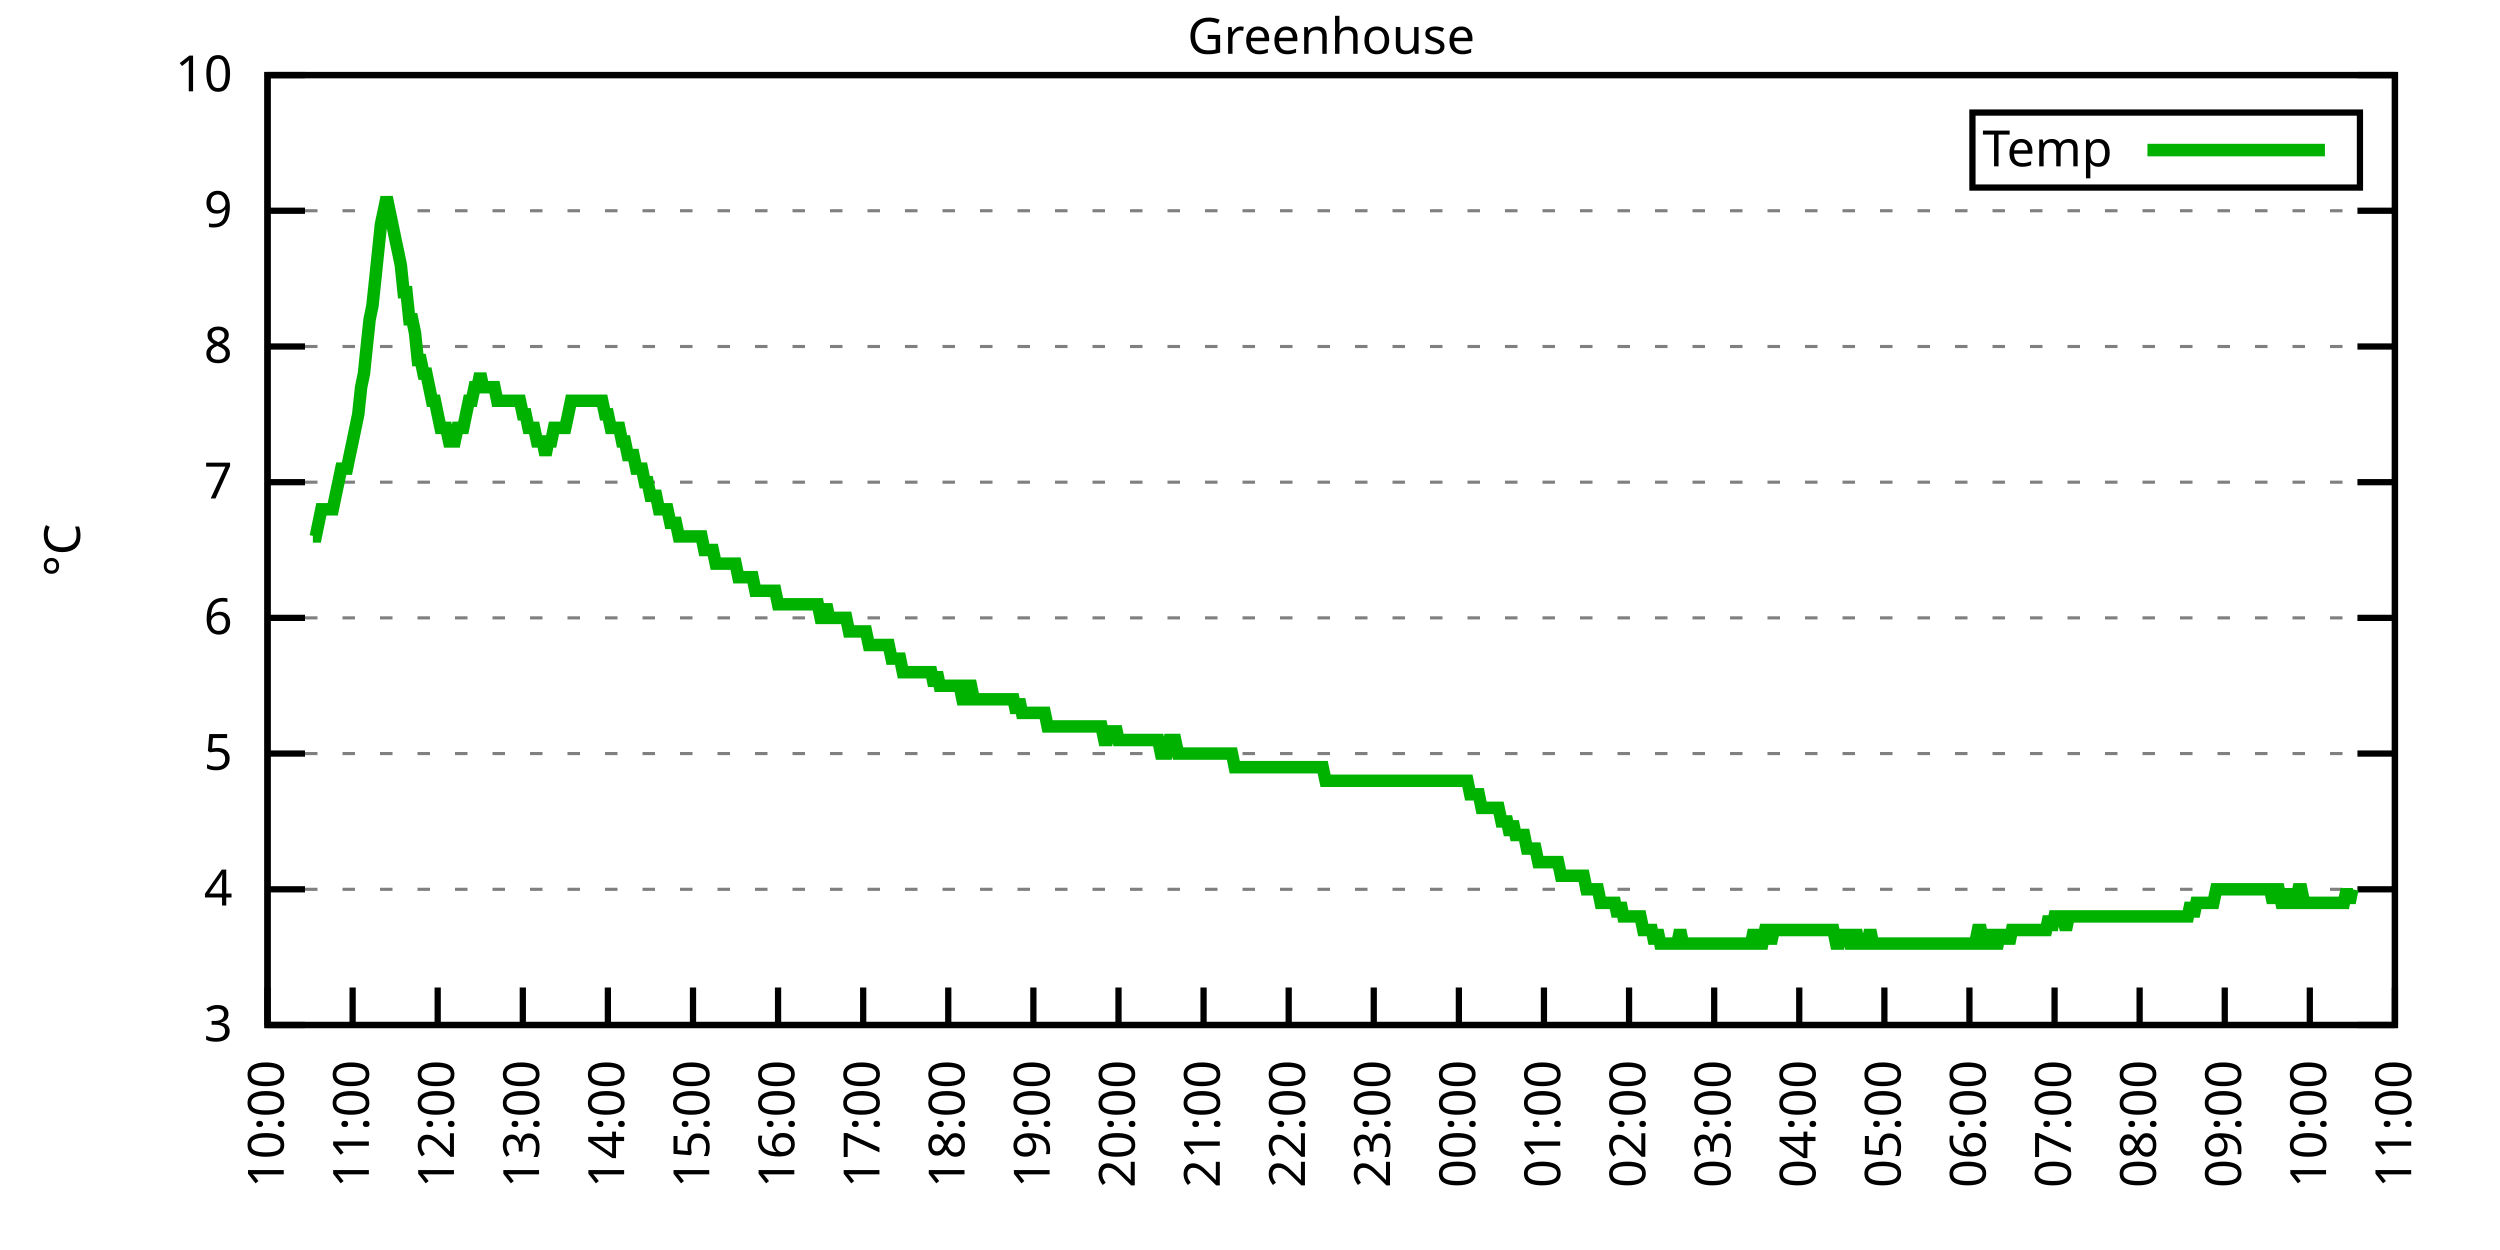
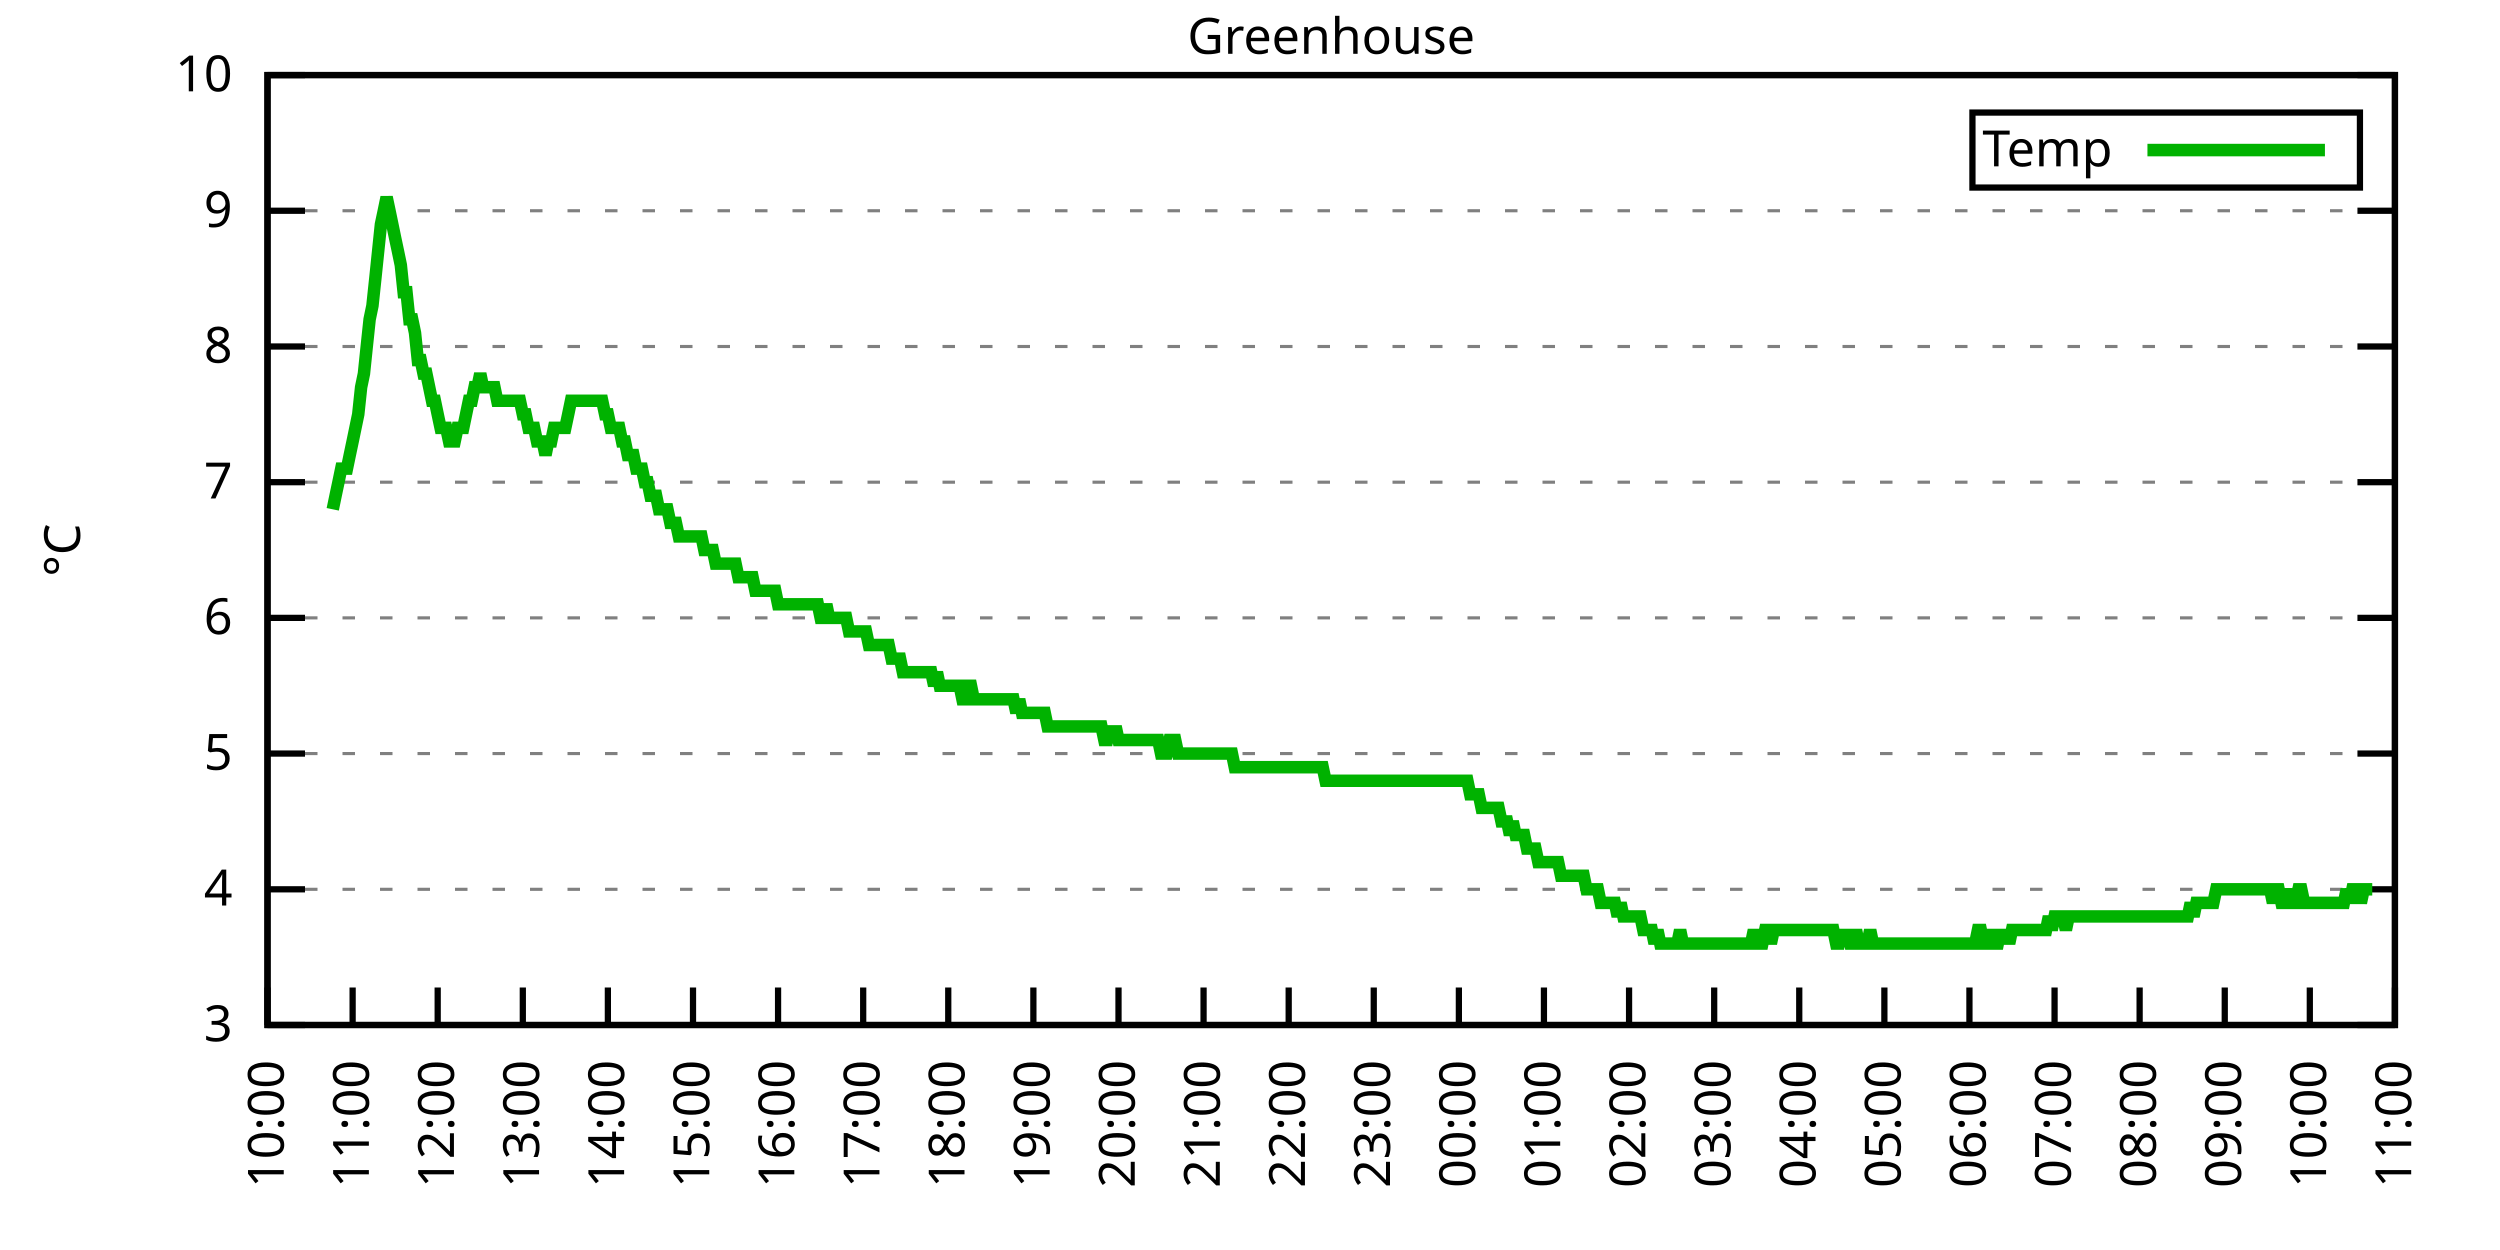
<svg xmlns="http://www.w3.org/2000/svg" xmlns:xlink="http://www.w3.org/1999/xlink" width="400" height="200" viewBox="0 0 400 200">
  <g id="gnuplot_canvas">
    <rect x="0" y="0" width="400" height="200" fill="none" />
    <defs>
      <circle id="gpDot" r="0.5" stroke-width="0.5" stroke="currentColor" />
      <path id="gpPt0" stroke-width="0.333" stroke="currentColor" d="M-1,0 h2 M0,-1 v2" />
      <path id="gpPt1" stroke-width="0.333" stroke="currentColor" d="M-1,-1 L1,1 M1,-1 L-1,1" />
      <path id="gpPt2" stroke-width="0.333" stroke="currentColor" d="M-1,0 L1,0 M0,-1 L0,1 M-1,-1 L1,1 M-1,1 L1,-1" />
      <rect id="gpPt3" stroke-width="0.333" stroke="currentColor" x="-1" y="-1" width="2" height="2" />
      <rect id="gpPt4" stroke-width="0.333" stroke="currentColor" fill="currentColor" x="-1" y="-1" width="2" height="2" />
      <circle id="gpPt5" stroke-width="0.333" stroke="currentColor" cx="0" cy="0" r="1" />
      <use xlink:href="#gpPt5" id="gpPt6" fill="currentColor" stroke="none" />
      <path id="gpPt7" stroke-width="0.333" stroke="currentColor" d="M0,-1.33 L-1.33,0.67 L1.33,0.67 z" />
      <use xlink:href="#gpPt7" id="gpPt8" fill="currentColor" stroke="none" />
      <use xlink:href="#gpPt7" id="gpPt9" stroke="currentColor" transform="rotate(180)" />
      <use xlink:href="#gpPt9" id="gpPt10" fill="currentColor" stroke="none" />
      <use xlink:href="#gpPt3" id="gpPt11" stroke="currentColor" transform="rotate(45)" />
      <use xlink:href="#gpPt11" id="gpPt12" fill="currentColor" stroke="none" />
      <path id="gpPt13" stroke-width="0.333" stroke="currentColor" d="M0,1.330 L1.265,0.411 L0.782,-1.067 L-0.782,-1.076 L-1.265,0.411 z" />
      <use xlink:href="#gpPt13" id="gpPt14" fill="currentColor" stroke="none" />
      <filter id="textbox" filterUnits="objectBoundingBox" x="0" y="0" height="1" width="1">
        <feFlood flood-color="white" flood-opacity="1" result="bgnd" />
        <feComposite in="SourceGraphic" in2="bgnd" operator="atop" />
      </filter>
      <filter id="greybox" filterUnits="objectBoundingBox" x="0" y="0" height="1" width="1">
        <feFlood flood-color="lightgrey" flood-opacity="1" result="grey" />
        <feComposite in="SourceGraphic" in2="grey" operator="atop" />
      </filter>
    </defs>
    <g fill="none" color="white" stroke="currentColor" stroke-width="1.00" stroke-linecap="butt" stroke-linejoin="miter">
</g>
    <g fill="none" color="black" stroke="currentColor" stroke-width="1.00" stroke-linecap="butt" stroke-linejoin="miter">
      <g stroke="none" shape-rendering="crispEdges">
        <polygon fill="rgb(255, 255, 255)" points="42.80,164.00 383.18,164.00 383.18,12.02 42.80,12.02 " />
      </g>
    </g>
    <g fill="none" color="black" stroke="currentColor" stroke-width="1.00" stroke-linecap="butt" stroke-linejoin="miter">
</g>
    <g fill="none" color="black" stroke="black" stroke-width="0.50" stroke-linecap="butt" stroke-linejoin="miter">
</g>
    <g fill="none" color="gray" stroke="currentColor" stroke-width="0.50" stroke-linecap="butt" stroke-linejoin="miter">
      <path stroke="gray" stroke-dasharray="2,4" class="gridline" d="M42.80,164.00 L383.19,164.00  " />
    </g>
    <g fill="none" color="gray" stroke="gray" stroke-width="1.00" stroke-linecap="butt" stroke-linejoin="miter">
</g>
    <g fill="none" color="black" stroke="currentColor" stroke-width="1.00" stroke-linecap="butt" stroke-linejoin="miter">
      <path stroke="black" d="M42.80,164.00 L48.80,164.00 M383.19,164.00 L377.19,164.00  " />
      <g transform="translate(37.20,166.60)" stroke="none" fill="black" font-family="Sans" font-size="8.00" text-anchor="end">
        <text>
          <tspan font-family="Sans"> 3</tspan>
        </text>
      </g>
    </g>
    <g fill="none" color="black" stroke="currentColor" stroke-width="1.00" stroke-linecap="butt" stroke-linejoin="miter">
</g>
    <g fill="none" color="black" stroke="black" stroke-width="0.50" stroke-linecap="butt" stroke-linejoin="miter">
</g>
    <g fill="none" color="gray" stroke="currentColor" stroke-width="0.50" stroke-linecap="butt" stroke-linejoin="miter">
      <path stroke="gray" stroke-dasharray="2,4" class="gridline" d="M42.80,142.29 L383.19,142.29  " />
    </g>
    <g fill="none" color="gray" stroke="gray" stroke-width="1.00" stroke-linecap="butt" stroke-linejoin="miter">
</g>
    <g fill="none" color="black" stroke="currentColor" stroke-width="1.00" stroke-linecap="butt" stroke-linejoin="miter">
      <path stroke="black" d="M42.80,142.29 L48.80,142.29 M383.19,142.29 L377.19,142.29  " />
      <g transform="translate(37.20,144.89)" stroke="none" fill="black" font-family="Sans" font-size="8.00" text-anchor="end">
        <text>
          <tspan font-family="Sans"> 4</tspan>
        </text>
      </g>
    </g>
    <g fill="none" color="black" stroke="currentColor" stroke-width="1.00" stroke-linecap="butt" stroke-linejoin="miter">
</g>
    <g fill="none" color="black" stroke="black" stroke-width="0.50" stroke-linecap="butt" stroke-linejoin="miter">
</g>
    <g fill="none" color="gray" stroke="currentColor" stroke-width="0.50" stroke-linecap="butt" stroke-linejoin="miter">
      <path stroke="gray" stroke-dasharray="2,4" class="gridline" d="M42.80,120.57 L383.19,120.57  " />
    </g>
    <g fill="none" color="gray" stroke="gray" stroke-width="1.00" stroke-linecap="butt" stroke-linejoin="miter">
</g>
    <g fill="none" color="black" stroke="currentColor" stroke-width="1.00" stroke-linecap="butt" stroke-linejoin="miter">
      <path stroke="black" d="M42.80,120.57 L48.80,120.57 M383.19,120.57 L377.19,120.57  " />
      <g transform="translate(37.20,123.17)" stroke="none" fill="black" font-family="Sans" font-size="8.00" text-anchor="end">
        <text>
          <tspan font-family="Sans"> 5</tspan>
        </text>
      </g>
    </g>
    <g fill="none" color="black" stroke="currentColor" stroke-width="1.00" stroke-linecap="butt" stroke-linejoin="miter">
</g>
    <g fill="none" color="black" stroke="black" stroke-width="0.50" stroke-linecap="butt" stroke-linejoin="miter">
</g>
    <g fill="none" color="gray" stroke="currentColor" stroke-width="0.50" stroke-linecap="butt" stroke-linejoin="miter">
      <path stroke="gray" stroke-dasharray="2,4" class="gridline" d="M42.80,98.86 L383.19,98.86  " />
    </g>
    <g fill="none" color="gray" stroke="gray" stroke-width="1.00" stroke-linecap="butt" stroke-linejoin="miter">
</g>
    <g fill="none" color="black" stroke="currentColor" stroke-width="1.00" stroke-linecap="butt" stroke-linejoin="miter">
      <path stroke="black" d="M42.80,98.86 L48.80,98.86 M383.19,98.86 L377.19,98.86  " />
      <g transform="translate(37.20,101.46)" stroke="none" fill="black" font-family="Sans" font-size="8.00" text-anchor="end">
        <text>
          <tspan font-family="Sans"> 6</tspan>
        </text>
      </g>
    </g>
    <g fill="none" color="black" stroke="currentColor" stroke-width="1.00" stroke-linecap="butt" stroke-linejoin="miter">
</g>
    <g fill="none" color="black" stroke="black" stroke-width="0.50" stroke-linecap="butt" stroke-linejoin="miter">
</g>
    <g fill="none" color="gray" stroke="currentColor" stroke-width="0.50" stroke-linecap="butt" stroke-linejoin="miter">
      <path stroke="gray" stroke-dasharray="2,4" class="gridline" d="M42.80,77.15 L383.19,77.15  " />
    </g>
    <g fill="none" color="gray" stroke="gray" stroke-width="1.00" stroke-linecap="butt" stroke-linejoin="miter">
</g>
    <g fill="none" color="black" stroke="currentColor" stroke-width="1.00" stroke-linecap="butt" stroke-linejoin="miter">
      <path stroke="black" d="M42.80,77.15 L48.80,77.15 M383.19,77.15 L377.19,77.15  " />
      <g transform="translate(37.20,79.75)" stroke="none" fill="black" font-family="Sans" font-size="8.00" text-anchor="end">
        <text>
          <tspan font-family="Sans"> 7</tspan>
        </text>
      </g>
    </g>
    <g fill="none" color="black" stroke="currentColor" stroke-width="1.00" stroke-linecap="butt" stroke-linejoin="miter">
</g>
    <g fill="none" color="black" stroke="black" stroke-width="0.50" stroke-linecap="butt" stroke-linejoin="miter">
</g>
    <g fill="none" color="gray" stroke="currentColor" stroke-width="0.50" stroke-linecap="butt" stroke-linejoin="miter">
      <path stroke="gray" stroke-dasharray="2,4" class="gridline" d="M42.80,55.44 L383.19,55.44  " />
    </g>
    <g fill="none" color="gray" stroke="gray" stroke-width="1.00" stroke-linecap="butt" stroke-linejoin="miter">
</g>
    <g fill="none" color="black" stroke="currentColor" stroke-width="1.00" stroke-linecap="butt" stroke-linejoin="miter">
      <path stroke="black" d="M42.80,55.44 L48.80,55.44 M383.19,55.44 L377.19,55.44  " />
      <g transform="translate(37.20,58.04)" stroke="none" fill="black" font-family="Sans" font-size="8.00" text-anchor="end">
        <text>
          <tspan font-family="Sans"> 8</tspan>
        </text>
      </g>
    </g>
    <g fill="none" color="black" stroke="currentColor" stroke-width="1.00" stroke-linecap="butt" stroke-linejoin="miter">
</g>
    <g fill="none" color="black" stroke="black" stroke-width="0.50" stroke-linecap="butt" stroke-linejoin="miter">
</g>
    <g fill="none" color="gray" stroke="currentColor" stroke-width="0.50" stroke-linecap="butt" stroke-linejoin="miter">
      <path stroke="gray" stroke-dasharray="2,4" class="gridline" d="M42.80,33.72 L383.19,33.72  " />
    </g>
    <g fill="none" color="gray" stroke="gray" stroke-width="1.00" stroke-linecap="butt" stroke-linejoin="miter">
</g>
    <g fill="none" color="black" stroke="currentColor" stroke-width="1.00" stroke-linecap="butt" stroke-linejoin="miter">
      <path stroke="black" d="M42.80,33.72 L48.80,33.72 M383.19,33.72 L377.19,33.72  " />
      <g transform="translate(37.20,36.32)" stroke="none" fill="black" font-family="Sans" font-size="8.00" text-anchor="end">
        <text>
          <tspan font-family="Sans"> 9</tspan>
        </text>
      </g>
    </g>
    <g fill="none" color="black" stroke="currentColor" stroke-width="1.00" stroke-linecap="butt" stroke-linejoin="miter">
</g>
    <g fill="none" color="black" stroke="black" stroke-width="0.50" stroke-linecap="butt" stroke-linejoin="miter">
</g>
    <g fill="none" color="gray" stroke="currentColor" stroke-width="0.50" stroke-linecap="butt" stroke-linejoin="miter">
      <path stroke="gray" stroke-dasharray="2,4" class="gridline" d="M42.80,12.01 L383.19,12.01  " />
    </g>
    <g fill="none" color="gray" stroke="gray" stroke-width="1.00" stroke-linecap="butt" stroke-linejoin="miter">
</g>
    <g fill="none" color="black" stroke="currentColor" stroke-width="1.00" stroke-linecap="butt" stroke-linejoin="miter">
      <path stroke="black" d="M42.80,12.01 L48.80,12.01 M383.19,12.01 L377.19,12.01  " />
      <g transform="translate(37.20,14.61)" stroke="none" fill="black" font-family="Sans" font-size="8.00" text-anchor="end">
        <text>
          <tspan font-family="Sans"> 10</tspan>
        </text>
      </g>
    </g>
    <g fill="none" color="black" stroke="currentColor" stroke-width="1.00" stroke-linecap="butt" stroke-linejoin="miter">
      <path stroke="black" d="M42.80,164.00 L42.80,158.00  " />
      <g transform="translate(45.40,169.60) rotate(270.00)" stroke="none" fill="black" font-family="Sans" font-size="8.00" text-anchor="end">
        <text>
          <tspan font-family="Sans">10:00</tspan>
        </text>
      </g>
    </g>
    <g fill="none" color="black" stroke="currentColor" stroke-width="1.00" stroke-linecap="butt" stroke-linejoin="miter">
      <path stroke="black" d="M56.42,164.00 L56.42,158.00  " />
      <g transform="translate(59.02,169.60) rotate(270.00)" stroke="none" fill="black" font-family="Sans" font-size="8.00" text-anchor="end">
        <text>
          <tspan font-family="Sans">11:00</tspan>
        </text>
      </g>
    </g>
    <g fill="none" color="black" stroke="currentColor" stroke-width="1.00" stroke-linecap="butt" stroke-linejoin="miter">
      <path stroke="black" d="M70.03,164.00 L70.03,158.00  " />
      <g transform="translate(72.63,169.60) rotate(270.00)" stroke="none" fill="black" font-family="Sans" font-size="8.00" text-anchor="end">
        <text>
          <tspan font-family="Sans">12:00</tspan>
        </text>
      </g>
    </g>
    <g fill="none" color="black" stroke="currentColor" stroke-width="1.00" stroke-linecap="butt" stroke-linejoin="miter">
      <path stroke="black" d="M83.65,164.00 L83.65,158.00  " />
      <g transform="translate(86.25,169.60) rotate(270.00)" stroke="none" fill="black" font-family="Sans" font-size="8.00" text-anchor="end">
        <text>
          <tspan font-family="Sans">13:00</tspan>
        </text>
      </g>
    </g>
    <g fill="none" color="black" stroke="currentColor" stroke-width="1.00" stroke-linecap="butt" stroke-linejoin="miter">
      <path stroke="black" d="M97.26,164.00 L97.26,158.00  " />
      <g transform="translate(99.86,169.60) rotate(270.00)" stroke="none" fill="black" font-family="Sans" font-size="8.00" text-anchor="end">
        <text>
          <tspan font-family="Sans">14:00</tspan>
        </text>
      </g>
    </g>
    <g fill="none" color="black" stroke="currentColor" stroke-width="1.00" stroke-linecap="butt" stroke-linejoin="miter">
      <path stroke="black" d="M110.88,164.00 L110.88,158.00  " />
      <g transform="translate(113.48,169.60) rotate(270.00)" stroke="none" fill="black" font-family="Sans" font-size="8.00" text-anchor="end">
        <text>
          <tspan font-family="Sans">15:00</tspan>
        </text>
      </g>
    </g>
    <g fill="none" color="black" stroke="currentColor" stroke-width="1.00" stroke-linecap="butt" stroke-linejoin="miter">
      <path stroke="black" d="M124.49,164.00 L124.49,158.00  " />
      <g transform="translate(127.09,169.60) rotate(270.00)" stroke="none" fill="black" font-family="Sans" font-size="8.00" text-anchor="end">
        <text>
          <tspan font-family="Sans">16:00</tspan>
        </text>
      </g>
    </g>
    <g fill="none" color="black" stroke="currentColor" stroke-width="1.00" stroke-linecap="butt" stroke-linejoin="miter">
      <path stroke="black" d="M138.11,164.00 L138.11,158.00  " />
      <g transform="translate(140.71,169.60) rotate(270.00)" stroke="none" fill="black" font-family="Sans" font-size="8.00" text-anchor="end">
        <text>
          <tspan font-family="Sans">17:00</tspan>
        </text>
      </g>
    </g>
    <g fill="none" color="black" stroke="currentColor" stroke-width="1.00" stroke-linecap="butt" stroke-linejoin="miter">
      <path stroke="black" d="M151.72,164.00 L151.72,158.00  " />
      <g transform="translate(154.32,169.60) rotate(270.00)" stroke="none" fill="black" font-family="Sans" font-size="8.00" text-anchor="end">
        <text>
          <tspan font-family="Sans">18:00</tspan>
        </text>
      </g>
    </g>
    <g fill="none" color="black" stroke="currentColor" stroke-width="1.00" stroke-linecap="butt" stroke-linejoin="miter">
      <path stroke="black" d="M165.34,164.00 L165.34,158.00  " />
      <g transform="translate(167.94,169.60) rotate(270.00)" stroke="none" fill="black" font-family="Sans" font-size="8.00" text-anchor="end">
        <text>
          <tspan font-family="Sans">19:00</tspan>
        </text>
      </g>
    </g>
    <g fill="none" color="black" stroke="currentColor" stroke-width="1.00" stroke-linecap="butt" stroke-linejoin="miter">
      <path stroke="black" d="M178.96,164.00 L178.96,158.00  " />
      <g transform="translate(181.56,169.60) rotate(270.00)" stroke="none" fill="black" font-family="Sans" font-size="8.00" text-anchor="end">
        <text>
          <tspan font-family="Sans">20:00</tspan>
        </text>
      </g>
    </g>
    <g fill="none" color="black" stroke="currentColor" stroke-width="1.00" stroke-linecap="butt" stroke-linejoin="miter">
      <path stroke="black" d="M192.57,164.00 L192.57,158.00  " />
      <g transform="translate(195.17,169.60) rotate(270.00)" stroke="none" fill="black" font-family="Sans" font-size="8.00" text-anchor="end">
        <text>
          <tspan font-family="Sans">21:00</tspan>
        </text>
      </g>
    </g>
    <g fill="none" color="black" stroke="currentColor" stroke-width="1.00" stroke-linecap="butt" stroke-linejoin="miter">
      <path stroke="black" d="M206.19,164.00 L206.19,158.00  " />
      <g transform="translate(208.79,169.60) rotate(270.00)" stroke="none" fill="black" font-family="Sans" font-size="8.00" text-anchor="end">
        <text>
          <tspan font-family="Sans">22:00</tspan>
        </text>
      </g>
    </g>
    <g fill="none" color="black" stroke="currentColor" stroke-width="1.00" stroke-linecap="butt" stroke-linejoin="miter">
      <path stroke="black" d="M219.80,164.00 L219.80,158.00  " />
      <g transform="translate(222.40,169.60) rotate(270.00)" stroke="none" fill="black" font-family="Sans" font-size="8.00" text-anchor="end">
        <text>
          <tspan font-family="Sans">23:00</tspan>
        </text>
      </g>
    </g>
    <g fill="none" color="black" stroke="currentColor" stroke-width="1.00" stroke-linecap="butt" stroke-linejoin="miter">
      <path stroke="black" d="M233.42,164.00 L233.42,158.00  " />
      <g transform="translate(236.02,169.60) rotate(270.00)" stroke="none" fill="black" font-family="Sans" font-size="8.00" text-anchor="end">
        <text>
          <tspan font-family="Sans">00:00</tspan>
        </text>
      </g>
    </g>
    <g fill="none" color="black" stroke="currentColor" stroke-width="1.00" stroke-linecap="butt" stroke-linejoin="miter">
      <path stroke="black" d="M247.03,164.00 L247.03,158.00  " />
      <g transform="translate(249.63,169.60) rotate(270.00)" stroke="none" fill="black" font-family="Sans" font-size="8.00" text-anchor="end">
        <text>
          <tspan font-family="Sans">01:00</tspan>
        </text>
      </g>
    </g>
    <g fill="none" color="black" stroke="currentColor" stroke-width="1.00" stroke-linecap="butt" stroke-linejoin="miter">
      <path stroke="black" d="M260.65,164.00 L260.65,158.00  " />
      <g transform="translate(263.25,169.60) rotate(270.00)" stroke="none" fill="black" font-family="Sans" font-size="8.00" text-anchor="end">
        <text>
          <tspan font-family="Sans">02:00</tspan>
        </text>
      </g>
    </g>
    <g fill="none" color="black" stroke="currentColor" stroke-width="1.00" stroke-linecap="butt" stroke-linejoin="miter">
      <path stroke="black" d="M274.27,164.00 L274.27,158.00  " />
      <g transform="translate(276.87,169.60) rotate(270.00)" stroke="none" fill="black" font-family="Sans" font-size="8.00" text-anchor="end">
        <text>
          <tspan font-family="Sans">03:00</tspan>
        </text>
      </g>
    </g>
    <g fill="none" color="black" stroke="currentColor" stroke-width="1.00" stroke-linecap="butt" stroke-linejoin="miter">
      <path stroke="black" d="M287.88,164.00 L287.88,158.00  " />
      <g transform="translate(290.48,169.60) rotate(270.00)" stroke="none" fill="black" font-family="Sans" font-size="8.00" text-anchor="end">
        <text>
          <tspan font-family="Sans">04:00</tspan>
        </text>
      </g>
    </g>
    <g fill="none" color="black" stroke="currentColor" stroke-width="1.00" stroke-linecap="butt" stroke-linejoin="miter">
      <path stroke="black" d="M301.50,164.00 L301.50,158.00  " />
      <g transform="translate(304.10,169.60) rotate(270.00)" stroke="none" fill="black" font-family="Sans" font-size="8.00" text-anchor="end">
        <text>
          <tspan font-family="Sans">05:00</tspan>
        </text>
      </g>
    </g>
    <g fill="none" color="black" stroke="currentColor" stroke-width="1.00" stroke-linecap="butt" stroke-linejoin="miter">
      <path stroke="black" d="M315.11,164.00 L315.11,158.00  " />
      <g transform="translate(317.71,169.60) rotate(270.00)" stroke="none" fill="black" font-family="Sans" font-size="8.00" text-anchor="end">
        <text>
          <tspan font-family="Sans">06:00</tspan>
        </text>
      </g>
    </g>
    <g fill="none" color="black" stroke="currentColor" stroke-width="1.00" stroke-linecap="butt" stroke-linejoin="miter">
      <path stroke="black" d="M328.73,164.00 L328.73,158.00  " />
      <g transform="translate(331.33,169.60) rotate(270.00)" stroke="none" fill="black" font-family="Sans" font-size="8.00" text-anchor="end">
        <text>
          <tspan font-family="Sans">07:00</tspan>
        </text>
      </g>
    </g>
    <g fill="none" color="black" stroke="currentColor" stroke-width="1.00" stroke-linecap="butt" stroke-linejoin="miter">
      <path stroke="black" d="M342.34,164.00 L342.34,158.00  " />
      <g transform="translate(344.94,169.60) rotate(270.00)" stroke="none" fill="black" font-family="Sans" font-size="8.00" text-anchor="end">
        <text>
          <tspan font-family="Sans">08:00</tspan>
        </text>
      </g>
    </g>
    <g fill="none" color="black" stroke="currentColor" stroke-width="1.00" stroke-linecap="butt" stroke-linejoin="miter">
      <path stroke="black" d="M355.96,164.00 L355.96,158.00  " />
      <g transform="translate(358.56,169.60) rotate(270.00)" stroke="none" fill="black" font-family="Sans" font-size="8.00" text-anchor="end">
        <text>
          <tspan font-family="Sans">09:00</tspan>
        </text>
      </g>
    </g>
    <g fill="none" color="black" stroke="currentColor" stroke-width="1.00" stroke-linecap="butt" stroke-linejoin="miter">
      <path stroke="black" d="M369.57,164.00 L369.57,158.00  " />
      <g transform="translate(372.17,169.60) rotate(270.00)" stroke="none" fill="black" font-family="Sans" font-size="8.00" text-anchor="end">
        <text>
          <tspan font-family="Sans">10:00</tspan>
        </text>
      </g>
    </g>
    <g fill="none" color="black" stroke="currentColor" stroke-width="1.00" stroke-linecap="butt" stroke-linejoin="miter">
      <path stroke="black" d="M383.19,164.00 L383.19,158.00  " />
      <g transform="translate(385.79,169.60) rotate(270.00)" stroke="none" fill="black" font-family="Sans" font-size="8.00" text-anchor="end">
        <text>
          <tspan font-family="Sans">11:00</tspan>
        </text>
      </g>
    </g>
    <g fill="none" color="black" stroke="currentColor" stroke-width="1.00" stroke-linecap="butt" stroke-linejoin="miter">
</g>
    <g fill="none" color="black" stroke="currentColor" stroke-width="1.00" stroke-linecap="butt" stroke-linejoin="miter">
      <path stroke="black" d="M42.80,12.01 L42.80,164.00 L383.19,164.00 L383.19,12.01 L42.80,12.01 Z  " />
    </g>
    <g fill="none" color="black" stroke="currentColor" stroke-width="1.00" stroke-linecap="butt" stroke-linejoin="miter">
</g>
    <g fill="none" color="black" stroke="currentColor" stroke-width="1.00" stroke-linecap="butt" stroke-linejoin="miter">
      <path stroke="black" d="M315.59,30.01 L315.59,18.01 L377.59,18.01 L377.59,30.01 L315.59,30.01 Z  " />
    </g>
    <g id="Greenhouse_plot_1">
      <g fill="none" color="white" stroke="black" stroke-width="2.00" stroke-linecap="butt" stroke-linejoin="miter">
</g>
      <g fill="none" color="black" stroke="currentColor" stroke-width="2.00" stroke-linecap="butt" stroke-linejoin="miter">
        <g transform="translate(337.99,26.61)" stroke="none" fill="black" font-family="Sans" font-size="8.00" text-anchor="end">
          <text>
            <tspan font-family="Sans">Temp</tspan>
          </text>
        </g>
      </g>
      <g fill="none" color="black" stroke="currentColor" stroke-width="2.00" stroke-linecap="butt" stroke-linejoin="miter">
-         <path stroke="rgb(  0, 178,   0)" d="M343.59,24.01 L371.99,24.01 M50.06,85.83 L50.52,85.83 L50.97,83.66 L51.42,81.49 L51.88,81.49 L52.33,81.49   L52.78,81.49 L53.24,81.49 L53.69,79.32 L54.15,77.15 L54.60,74.98 L55.05,74.98 L55.51,74.98 L55.96,72.81   L56.42,70.63 L56.87,68.46 L57.32,66.29 L57.78,61.95 L58.23,59.78 L58.68,55.44 L59.14,51.09 L59.59,48.92   L60.05,44.58 L60.50,40.24 L60.95,35.89 L61.41,33.72 L61.86,31.55 L62.32,33.72 L62.77,35.89 L63.22,38.07   L63.68,40.24 L64.13,42.41 L64.58,46.75 L65.04,46.75 L65.49,51.09 L65.95,51.09 L66.40,53.26 L66.85,57.61   L67.31,57.61 L67.76,59.78 L68.22,59.78 L68.67,61.95 L69.12,64.12 L69.58,64.12 L70.03,66.29 L70.49,68.46   L70.94,68.46 L71.39,68.46 L71.85,70.63 L72.30,70.63 L72.75,70.63 L73.21,68.46 L73.66,68.46 L74.12,68.46   L74.57,66.29 L75.02,64.12 L75.48,64.12 L75.93,61.95 L76.39,61.95 L76.84,59.78 L77.29,61.95 L77.75,61.95   L78.20,61.95 L78.65,61.95 L79.11,61.95 L79.56,64.12 L80.02,64.12 L80.47,64.12 L80.92,64.12 L81.38,64.12   L81.83,64.12 L82.29,64.12 L82.74,64.12 L83.19,64.12 L83.65,66.29 L84.10,66.29 L84.55,68.46 L85.01,68.46   L85.46,68.46 L85.92,70.63 L86.37,70.63 L86.82,70.63 L87.28,72.81 L87.73,70.63 L88.19,70.63 L88.64,68.46   L89.09,68.46 L89.55,68.46 L90.00,68.46 L90.45,68.46 L90.91,66.29 L91.36,64.12 L91.82,64.12 L92.27,64.12   L92.72,64.12 L93.18,64.12 L93.63,64.12 L94.09,64.12 L94.54,64.12 L94.99,64.12 L95.45,64.12 L95.90,64.12   L96.35,64.12 L96.81,66.29 L97.26,66.29 L97.72,68.46 L98.17,68.46 L98.62,68.46 L99.08,68.46 L99.53,70.63   L99.99,70.63 L100.44,72.81 L100.89,72.81 L101.35,72.81 L101.80,74.98 L102.25,74.98 L102.71,74.98 L103.16,77.15   L103.62,77.15 L104.07,79.32 L104.52,79.32 L104.98,79.32 L105.43,81.49 L105.89,81.49 L106.34,81.49 L106.79,81.49   L107.25,83.66 L107.70,83.66 L108.15,83.66 L108.61,85.83 L109.06,85.83 L109.52,85.83 L109.97,85.83 L110.42,85.83   L110.88,85.83 L111.33,85.83 L111.56,85.83 L112.24,85.83 L112.69,88.00 L113.15,88.00 L113.60,88.00 L114.05,88.00   L114.51,90.18 L114.96,90.18 L115.42,90.18 L115.87,90.18 L116.32,90.18 L116.78,90.18 L117.23,90.18 L117.69,90.18   L118.14,92.35 L118.59,92.35 L119.05,92.35 L119.50,92.35 L119.96,92.35 L120.41,92.35 L120.86,94.52 L121.32,94.52   L121.77,94.52 L122.22,94.52 L122.68,94.52 L123.13,94.52 L123.59,94.52 L124.04,94.52 L124.49,96.69 L124.95,96.69   L125.40,96.69 L125.86,96.69 L126.31,96.69 L126.76,96.69 L127.22,96.69 L127.67,96.69 L128.12,96.69 L128.58,96.69   L129.03,96.69 L129.49,96.69 L129.94,96.69 L130.39,96.69 L130.85,96.69 L131.30,98.86 L131.76,98.86 L132.21,96.69   L132.66,98.86 L133.12,98.86 L133.57,98.86 L134.02,98.86 L134.48,98.86 L134.93,98.86 L135.39,98.86 L135.84,101.03   L136.29,101.03 L136.75,101.03 L137.20,101.03 L137.66,101.03 L138.11,101.03 L138.56,101.03 L139.02,103.20 L139.47,103.20   L139.92,103.20 L140.38,103.20 L140.83,103.20 L141.29,103.20 L141.74,103.20 L142.19,103.20 L142.65,105.38 L143.10,105.38   L143.56,105.38 L144.01,105.38 L144.46,107.55 L144.92,107.55 L145.37,107.55 L145.82,107.55 L146.28,107.55 L146.73,107.55   L147.19,107.55 L147.64,107.55 L148.09,107.55 L148.55,107.55 L149.00,107.55 L149.46,109.72 L149.91,107.55 L150.36,109.72   L150.82,109.72 L151.27,109.72 L151.72,109.72 L152.18,109.72 L152.63,109.72 L153.09,109.72 L153.54,109.72 L153.99,111.89   L154.45,111.89 L154.90,109.72 L155.36,109.72 L155.81,111.89 L156.26,111.89 L156.72,111.89 L157.17,111.89 L157.62,111.89   L158.08,111.89 L158.53,111.89 L158.99,111.89 L159.44,111.89 L159.89,111.89 L160.35,111.89 L160.80,111.89 L161.26,111.89   L161.71,111.89 L162.16,111.89 L162.62,114.06 L163.07,111.89 L163.52,114.06 L163.98,114.06 L164.43,114.06 L164.89,114.06   L165.34,114.06 L165.79,114.06 L166.25,114.06 L166.70,114.06 L167.16,114.06 L167.61,116.23 L168.06,116.23 L168.52,116.23   L168.97,116.23 L169.43,116.23 L169.88,116.23 L170.33,116.23 L170.79,116.23 L171.24,116.23 L171.69,116.23 L172.15,116.23   L172.60,116.23 L173.06,116.23 L173.51,116.23 L173.96,116.23 L174.42,116.23 L174.87,116.23 L175.33,116.23 L175.78,116.23   L176.23,116.23 L176.69,118.40 L177.14,118.40 L177.59,116.23 L178.05,118.40 L178.50,116.23 L178.96,118.40 L179.41,118.40   L179.86,118.40 L180.32,118.40 L180.77,118.40 L181.23,118.40 L181.68,118.40 L182.13,118.40 L182.59,118.40 L183.04,118.40   L183.49,118.40 L183.95,118.40 L184.40,118.40 L184.86,118.40 L185.31,118.40 L185.76,120.57 L186.22,120.57 L186.67,120.57   L187.13,118.40 L187.58,118.40 L188.03,118.40 L188.49,120.57 L188.94,120.57 L189.39,120.57 L189.85,120.57 L190.30,120.57   L190.76,120.57 L191.21,120.57 L191.66,120.57 L192.12,120.57 L192.57,120.57 L193.03,120.57 L193.48,120.57 L193.93,120.57   L194.39,120.57 L194.84,120.57 L195.29,120.57 L195.75,120.57 L196.20,120.57 L196.66,120.57 L197.11,120.57 L197.56,122.75   L198.02,122.75 L198.47,122.75 L198.93,122.75 L199.38,122.75 L199.83,122.75 L200.29,122.75 L200.74,122.75 L201.19,122.75   L201.65,122.75 L202.10,122.75 L202.56,122.75 L203.01,122.75 L203.46,122.75 L203.92,122.75 L204.37,122.75 L204.83,122.75   L205.28,122.75 L205.73,122.75 L206.19,122.75 L206.64,122.75 L207.09,122.75 L207.55,122.75 L208.00,122.75 L208.46,122.75   L208.91,122.75 L209.36,122.75 L209.82,122.75 L210.27,122.75 L210.73,122.75 L211.18,122.75 L211.63,122.75 L212.09,124.92   L212.54,124.92 L213.00,124.92 L213.45,124.92 L213.90,124.92 L214.36,124.92 L214.81,124.92 L215.26,124.92 L215.72,124.92   L216.17,124.92 L216.63,124.92 L217.08,124.92 L217.53,124.92 L217.99,124.92 L218.44,124.92 L218.90,124.92 L219.35,124.92   L219.80,124.92 L220.26,124.92 L220.71,124.92 L221.16,124.92 L221.62,124.92 L222.07,124.92 L222.53,124.92 L222.98,124.92   L223.43,124.92 L223.89,124.92 L224.34,124.92 L224.80,124.92 L225.25,124.92 L225.70,124.92 L226.16,124.92 L226.61,124.92   L227.06,124.92 L227.52,124.92 L227.97,124.92 L228.43,124.92 L228.88,124.92 L229.33,124.92 L229.79,124.92 L230.24,124.92   L230.70,124.92 L231.15,124.92 L231.60,124.92 L232.06,124.92 L232.51,124.92 L232.96,124.92 L233.42,124.92 L233.87,124.92   L234.33,124.92 L234.78,124.92 L235.23,127.09 L235.69,127.09 L236.14,127.09 L236.60,127.09 L237.05,129.26 L237.50,129.26   L237.96,129.26 L238.41,129.26 L238.86,129.26 L239.32,129.26 L239.77,129.26 L240.23,131.43 L240.68,131.43 L241.13,131.43   L241.59,133.60 L242.04,131.43 L242.50,133.60 L242.95,133.60 L243.40,133.60 L243.86,133.60 L244.31,135.77 L244.76,135.77   L245.22,135.77 L245.67,135.77 L246.13,137.94 L246.58,137.94 L247.03,137.94 L247.49,137.94 L247.94,137.94 L248.40,137.94   L248.85,137.94 L249.30,137.94 L249.76,140.12 L250.21,140.12 L250.66,140.12 L251.12,140.12 L251.57,140.12 L252.03,140.12   L252.48,140.12 L252.93,140.12 L253.39,140.12 L253.84,142.29 L254.30,142.29 L254.75,142.29 L255.20,142.29 L255.66,142.29   L256.11,144.46 L256.56,144.46 L257.02,144.46 L257.47,144.46 L257.93,144.46 L258.38,144.46 L258.83,146.63 L259.29,144.46   L259.74,146.63 L260.20,146.63 L260.65,146.63 L261.10,146.63 L261.56,146.63 L262.01,146.63 L262.47,146.63 L262.92,148.80   L263.37,148.80 L263.83,148.80 L264.28,148.80 L264.73,150.97 L265.19,148.80 L265.64,150.97 L266.10,150.97 L266.55,150.97   L267.00,150.97 L267.46,150.97 L267.91,150.97 L268.37,150.97 L268.82,148.80 L269.27,150.97 L269.73,150.97 L270.18,150.97   L270.63,150.97 L271.09,150.97 L271.54,150.97 L272.00,150.97 L272.45,150.97 L272.90,150.97 L273.36,150.97 L273.81,150.97   L274.27,150.97 L274.72,150.97 L275.17,150.97 L275.63,150.97 L276.08,150.97 L276.53,150.97 L276.99,150.97 L277.44,150.97   L277.90,150.97 L278.35,150.97 L278.80,150.97 L279.26,150.97 L279.71,150.97 L280.17,150.97 L280.62,148.80 L281.07,150.97   L281.53,150.97 L281.98,150.97 L282.43,148.80 L282.89,148.80 L283.34,150.97 L283.80,148.80 L284.25,148.80 L284.70,148.80   L285.16,148.80 L285.61,148.80 L286.07,148.80 L286.52,148.80 L286.97,148.80 L287.43,148.80 L287.88,148.80 L288.33,148.80   L288.79,148.80 L289.24,148.80 L289.70,148.80 L290.15,148.80 L290.60,148.80 L291.06,148.80 L291.51,148.80 L291.97,148.80   L292.42,148.80 L292.87,148.80 L293.33,148.80 L293.78,150.97 L294.23,150.97 L294.69,148.80 L295.14,150.97 L295.60,148.80   L296.05,150.97 L296.50,150.97 L296.96,148.80 L297.41,150.97 L297.87,150.97 L298.32,150.97 L298.77,150.97 L299.23,148.80   L299.68,150.97 L300.13,150.97 L300.59,150.97 L301.04,150.97 L301.50,150.97 L301.95,150.97 L302.40,150.97 L302.86,150.97   L303.31,150.97 L303.77,150.97 L304.22,150.97 L304.67,150.97 L305.13,150.97 L305.58,150.97 L306.03,150.97 L306.49,150.97   L306.94,150.97 L307.40,150.97 L307.85,150.97 L308.30,150.97 L308.76,150.97 L309.21,150.97 L309.67,150.97 L310.12,150.97   L310.57,150.97 L311.03,150.97 L311.48,150.97 L311.94,150.97 L312.39,150.97 L312.84,150.97 L313.30,150.97 L313.75,150.97   L314.20,150.97 L314.66,150.97 L315.11,150.97 L315.57,150.97 L316.02,150.97 L316.47,148.80 L316.93,148.80 L317.38,150.97   L317.84,150.97 L318.29,150.97 L318.74,148.80 L319.20,150.97 L319.65,150.97 L320.10,148.80 L320.56,150.97 L321.01,148.80   L321.47,150.97 L321.92,148.80 L322.37,148.80 L322.83,148.80 L323.28,148.80 L323.74,148.80 L324.19,148.80 L324.64,148.80   L325.10,148.80 L325.55,148.80 L326.00,148.80 L326.46,148.80 L326.91,148.80 L327.37,148.80 L327.82,146.63 L328.27,148.80   L328.73,146.63 L329.18,146.63 L329.64,146.63 L330.09,146.63 L330.54,148.80 L331.00,146.63 L331.45,146.63 L331.90,146.63   L332.36,146.63 L332.81,146.63 L333.27,146.63 L333.72,146.63 L334.17,146.63 L334.63,146.63 L335.08,146.63 L335.54,146.63   L335.99,146.63 L336.44,146.63 L336.90,146.63 L337.35,146.63 L337.80,146.63 L338.26,146.63 L338.71,146.63 L339.17,146.63   L339.62,146.63 L340.07,146.63 L340.53,146.63 L340.98,146.63 L341.44,146.63 L341.89,146.63 L342.34,146.63 L342.80,146.63   L343.25,146.63 L343.70,146.63 L344.16,146.63 L344.61,146.63 L345.07,146.63 L345.52,146.63 L345.97,146.63 L346.43,146.63   L346.88,146.63 L347.34,146.63 L347.79,146.63 L348.24,146.63 L348.70,146.63 L349.15,146.63 L349.60,146.63 L350.06,146.63   L350.51,144.46 L350.97,146.63 L351.42,144.46 L351.87,144.46 L352.33,144.46 L352.78,144.46 L353.24,144.46 L353.69,144.46   L354.14,144.46 L354.60,142.29 L355.05,142.29 L355.50,142.29 L355.96,142.29 L356.41,142.29 L356.87,142.29 L357.32,142.29   L357.77,142.29 L358.23,142.29 L358.68,142.29 L359.14,142.29 L359.59,142.29 L360.04,142.29 L360.50,142.29 L360.95,142.29   L361.41,142.29 L361.86,142.29 L362.31,142.29 L362.77,142.29 L363.22,142.29 L363.67,144.46 L364.13,142.29 L364.58,142.29   L365.04,144.46 L365.49,144.46 L365.94,144.46 L366.40,142.29 L366.85,144.46 L367.31,144.46 L367.76,142.29 L368.21,142.29   L368.67,144.46 L369.12,144.46 L369.57,144.46 L370.03,144.46 L370.48,144.46 L370.94,144.46 L371.39,144.46 L371.84,144.46   L372.30,144.46 L372.75,144.46 L373.21,144.46 L373.66,144.46 L374.11,144.46 L374.57,144.46 L375.02,144.46 L375.47,142.29   L375.93,144.46 L376.38,142.29  " />
+         <path stroke="rgb(  0, 178,   0)" d="M343.59,24.01 L371.99,24.01 M53.24,81.49 L53.69,79.32 L54.15,77.15 L54.60,74.98 L55.05,74.98 L55.51,74.98   L55.96,72.81 L56.42,70.63 L56.87,68.46 L57.32,66.29 L57.78,61.95 L58.23,59.78 L58.68,55.44 L59.14,51.09   L59.59,48.92 L60.05,44.58 L60.50,40.24 L60.95,35.89 L61.41,33.72 L61.86,31.55 L62.32,33.72 L62.77,35.89   L63.22,38.07 L63.68,40.24 L64.13,42.41 L64.58,46.75 L65.04,46.75 L65.49,51.09 L65.95,51.09 L66.40,53.26   L66.85,57.61 L67.31,57.61 L67.76,59.78 L68.22,59.78 L68.67,61.95 L69.12,64.12 L69.58,64.12 L70.03,66.29   L70.49,68.46 L70.94,68.46 L71.39,68.46 L71.85,70.63 L72.30,70.63 L72.75,70.63 L73.21,68.46 L73.66,68.46   L74.12,68.46 L74.57,66.29 L75.02,64.12 L75.48,64.12 L75.93,61.95 L76.39,61.95 L76.84,59.78 L77.29,61.95   L77.75,61.95 L78.20,61.95 L78.65,61.95 L79.11,61.95 L79.56,64.12 L80.02,64.12 L80.47,64.12 L80.92,64.12   L81.38,64.12 L81.83,64.12 L82.29,64.12 L82.74,64.12 L83.19,64.12 L83.65,66.29 L84.10,66.29 L84.55,68.46   L85.01,68.46 L85.46,68.46 L85.92,70.63 L86.37,70.63 L86.82,70.63 L87.28,72.81 L87.73,70.63 L88.19,70.63   L88.64,68.46 L89.09,68.46 L89.55,68.46 L90.00,68.46 L90.45,68.46 L90.91,66.29 L91.36,64.12 L91.82,64.12   L92.27,64.12 L92.72,64.12 L93.18,64.12 L93.63,64.12 L94.09,64.12 L94.54,64.12 L94.99,64.12 L95.45,64.12   L95.90,64.12 L96.35,64.12 L96.81,66.29 L97.26,66.29 L97.72,68.46 L98.17,68.46 L98.62,68.46 L99.08,68.46   L99.53,70.63 L99.99,70.63 L100.44,72.81 L100.89,72.81 L101.35,72.81 L101.80,74.98 L102.25,74.98 L102.71,74.98   L103.16,77.15 L103.62,77.15 L104.07,79.32 L104.52,79.32 L104.98,79.32 L105.43,81.49 L105.89,81.49 L106.34,81.49   L106.79,81.49 L107.25,83.66 L107.70,83.66 L108.15,83.66 L108.61,85.83 L109.06,85.83 L109.52,85.83 L109.97,85.83   L110.42,85.83 L110.88,85.83 L111.33,85.83 L111.56,85.83 L112.24,85.83 L112.69,88.00 L113.15,88.00 L113.60,88.00   L114.05,88.00 L114.51,90.18 L114.96,90.18 L115.42,90.18 L115.87,90.18 L116.32,90.18 L116.78,90.18 L117.23,90.18   L117.69,90.18 L118.14,92.35 L118.59,92.35 L119.05,92.35 L119.50,92.35 L119.96,92.35 L120.41,92.35 L120.86,94.52   L121.32,94.52 L121.77,94.52 L122.22,94.52 L122.68,94.52 L123.13,94.52 L123.59,94.52 L124.04,94.52 L124.49,96.69   L124.95,96.69 L125.40,96.69 L125.86,96.69 L126.31,96.69 L126.76,96.69 L127.22,96.69 L127.67,96.69 L128.12,96.69   L128.58,96.69 L129.03,96.69 L129.49,96.69 L129.94,96.69 L130.39,96.69 L130.85,96.69 L131.30,98.86 L131.76,98.86   L132.21,96.69 L132.66,98.86 L133.12,98.86 L133.57,98.86 L134.02,98.86 L134.48,98.86 L134.93,98.86 L135.39,98.86   L135.84,101.03 L136.29,101.03 L136.75,101.03 L137.20,101.03 L137.66,101.03 L138.11,101.03 L138.56,101.03 L139.02,103.20   L139.47,103.20 L139.92,103.20 L140.38,103.20 L140.83,103.20 L141.29,103.20 L141.74,103.20 L142.19,103.20 L142.65,105.38   L143.10,105.38 L143.56,105.38 L144.01,105.38 L144.46,107.55 L144.92,107.55 L145.37,107.55 L145.82,107.55 L146.28,107.55   L146.73,107.55 L147.19,107.55 L147.64,107.55 L148.09,107.55 L148.55,107.55 L149.00,107.55 L149.46,109.72 L149.91,107.55   L150.36,109.72 L150.82,109.72 L151.27,109.72 L151.72,109.72 L152.18,109.72 L152.63,109.72 L153.09,109.72 L153.54,109.72   L153.99,111.89 L154.45,111.89 L154.90,109.72 L155.36,109.72 L155.81,111.89 L156.26,111.89 L156.72,111.89 L157.17,111.89   L157.62,111.89 L158.08,111.89 L158.53,111.89 L158.99,111.89 L159.44,111.89 L159.89,111.89 L160.35,111.89 L160.80,111.89   L161.26,111.89 L161.71,111.89 L162.16,111.89 L162.62,114.06 L163.07,111.89 L163.52,114.06 L163.98,114.06 L164.43,114.06   L164.89,114.06 L165.34,114.06 L165.79,114.06 L166.25,114.06 L166.70,114.06 L167.16,114.06 L167.61,116.23 L168.06,116.23   L168.52,116.23 L168.97,116.23 L169.43,116.23 L169.88,116.23 L170.33,116.23 L170.79,116.23 L171.24,116.23 L171.69,116.23   L172.15,116.23 L172.60,116.23 L173.06,116.23 L173.51,116.23 L173.96,116.23 L174.42,116.23 L174.87,116.23 L175.33,116.23   L175.78,116.23 L176.23,116.23 L176.69,118.40 L177.14,118.40 L177.59,116.23 L178.05,118.40 L178.50,116.23 L178.96,118.40   L179.41,118.40 L179.86,118.40 L180.32,118.40 L180.77,118.40 L181.23,118.40 L181.68,118.40 L182.13,118.40 L182.59,118.40   L183.04,118.40 L183.49,118.40 L183.95,118.40 L184.40,118.40 L184.86,118.40 L185.31,118.40 L185.76,120.57 L186.22,120.57   L186.67,120.57 L187.13,118.40 L187.58,118.40 L188.03,118.40 L188.49,120.57 L188.94,120.57 L189.39,120.57 L189.85,120.57   L190.30,120.57 L190.76,120.57 L191.21,120.57 L191.66,120.57 L192.12,120.57 L192.57,120.57 L193.03,120.57 L193.48,120.57   L193.93,120.57 L194.39,120.57 L194.84,120.57 L195.29,120.57 L195.75,120.57 L196.20,120.57 L196.66,120.57 L197.11,120.57   L197.56,122.75 L198.02,122.75 L198.47,122.75 L198.93,122.75 L199.38,122.75 L199.83,122.75 L200.29,122.75 L200.74,122.75   L201.19,122.75 L201.65,122.75 L202.10,122.75 L202.56,122.75 L203.01,122.75 L203.46,122.75 L203.92,122.75 L204.37,122.75   L204.83,122.75 L205.28,122.75 L205.73,122.75 L206.19,122.75 L206.64,122.75 L207.09,122.75 L207.55,122.75 L208.00,122.75   L208.46,122.75 L208.91,122.75 L209.36,122.75 L209.82,122.75 L210.27,122.75 L210.73,122.75 L211.18,122.75 L211.63,122.75   L212.09,124.92 L212.54,124.92 L213.00,124.92 L213.45,124.92 L213.90,124.92 L214.36,124.92 L214.81,124.92 L215.26,124.92   L215.72,124.92 L216.17,124.92 L216.63,124.92 L217.08,124.92 L217.53,124.92 L217.99,124.92 L218.44,124.92 L218.90,124.92   L219.35,124.92 L219.80,124.92 L220.26,124.92 L220.71,124.92 L221.16,124.92 L221.62,124.92 L222.07,124.92 L222.53,124.92   L222.98,124.92 L223.43,124.92 L223.89,124.92 L224.34,124.92 L224.80,124.92 L225.25,124.92 L225.70,124.92 L226.16,124.92   L226.61,124.92 L227.06,124.92 L227.52,124.92 L227.97,124.92 L228.43,124.92 L228.88,124.92 L229.33,124.92 L229.79,124.92   L230.24,124.92 L230.70,124.92 L231.15,124.92 L231.60,124.92 L232.06,124.92 L232.51,124.92 L232.96,124.92 L233.42,124.92   L233.87,124.92 L234.33,124.92 L234.78,124.92 L235.23,127.09 L235.69,127.09 L236.14,127.09 L236.60,127.09 L237.05,129.26   L237.50,129.26 L237.96,129.26 L238.41,129.26 L238.86,129.26 L239.32,129.26 L239.77,129.26 L240.23,131.43 L240.68,131.43   L241.13,131.43 L241.59,133.60 L242.04,131.43 L242.50,133.60 L242.95,133.60 L243.40,133.60 L243.86,133.60 L244.31,135.77   L244.76,135.77 L245.22,135.77 L245.67,135.77 L246.13,137.94 L246.58,137.94 L247.03,137.94 L247.49,137.94 L247.94,137.94   L248.40,137.94 L248.85,137.94 L249.30,137.94 L249.76,140.12 L250.21,140.12 L250.66,140.12 L251.12,140.12 L251.57,140.12   L252.03,140.12 L252.48,140.12 L252.93,140.12 L253.39,140.12 L253.84,142.29 L254.30,142.29 L254.75,142.29 L255.20,142.29   L255.66,142.29 L256.11,144.46 L256.56,144.46 L257.02,144.46 L257.47,144.46 L257.93,144.46 L258.38,144.46 L258.83,146.63   L259.29,144.46 L259.74,146.63 L260.20,146.63 L260.65,146.63 L261.10,146.63 L261.56,146.63 L262.01,146.63 L262.47,146.63   L262.92,148.80 L263.37,148.80 L263.83,148.80 L264.28,148.80 L264.73,150.97 L265.19,148.80 L265.64,150.97 L266.10,150.97   L266.55,150.97 L267.00,150.97 L267.46,150.97 L267.91,150.97 L268.37,150.97 L268.82,148.80 L269.27,150.97 L269.73,150.97   L270.18,150.97 L270.63,150.97 L271.09,150.97 L271.54,150.97 L272.00,150.97 L272.45,150.97 L272.90,150.97 L273.36,150.97   L273.81,150.97 L274.27,150.97 L274.72,150.97 L275.17,150.97 L275.63,150.97 L276.08,150.97 L276.53,150.97 L276.99,150.97   L277.44,150.97 L277.90,150.97 L278.35,150.97 L278.80,150.97 L279.26,150.97 L279.71,150.97 L280.17,150.97 L280.62,148.80   L281.07,150.97 L281.53,150.97 L281.98,150.97 L282.43,148.80 L282.89,148.80 L283.34,150.97 L283.80,148.80 L284.25,148.80   L284.70,148.80 L285.16,148.80 L285.61,148.80 L286.07,148.80 L286.52,148.80 L286.97,148.80 L287.43,148.80 L287.88,148.80   L288.33,148.80 L288.79,148.80 L289.24,148.80 L289.70,148.80 L290.15,148.80 L290.60,148.80 L291.06,148.80 L291.51,148.80   L291.97,148.80 L292.42,148.80 L292.87,148.80 L293.33,148.80 L293.78,150.97 L294.23,150.97 L294.69,148.80 L295.14,150.97   L295.60,148.80 L296.05,150.97 L296.50,150.97 L296.96,148.80 L297.41,150.97 L297.87,150.97 L298.32,150.97 L298.77,150.97   L299.23,148.80 L299.68,150.97 L300.13,150.97 L300.59,150.97 L301.04,150.97 L301.50,150.97 L301.95,150.97 L302.40,150.97   L302.86,150.97 L303.31,150.97 L303.77,150.97 L304.22,150.97 L304.67,150.97 L305.13,150.97 L305.58,150.97 L306.03,150.97   L306.49,150.97 L306.94,150.97 L307.40,150.97 L307.85,150.97 L308.30,150.97 L308.76,150.97 L309.21,150.97 L309.67,150.97   L310.12,150.97 L310.57,150.97 L311.03,150.97 L311.48,150.97 L311.94,150.97 L312.39,150.97 L312.84,150.97 L313.30,150.97   L313.75,150.97 L314.20,150.97 L314.66,150.97 L315.11,150.97 L315.57,150.97 L316.02,150.97 L316.47,148.80 L316.93,148.80   L317.38,150.97 L317.84,150.97 L318.29,150.97 L318.74,148.80 L319.20,150.97 L319.65,150.97 L320.10,148.80 L320.56,150.97   L321.01,148.80 L321.47,150.97 L321.92,148.80 L322.37,148.80 L322.83,148.80 L323.28,148.80 L323.74,148.80 L324.19,148.80   L324.64,148.80 L325.10,148.80 L325.55,148.80 L326.00,148.80 L326.46,148.80 L326.91,148.80 L327.37,148.80 L327.82,146.63   L328.27,148.80 L328.73,146.63 L329.18,146.63 L329.64,146.63 L330.09,146.63 L330.54,148.80 L331.00,146.63 L331.45,146.63   L331.90,146.63 L332.36,146.63 L332.81,146.63 L333.27,146.63 L333.72,146.63 L334.17,146.63 L334.63,146.63 L335.08,146.63   L335.54,146.63 L335.99,146.63 L336.44,146.63 L336.90,146.63 L337.35,146.63 L337.80,146.63 L338.26,146.63 L338.71,146.63   L339.17,146.63 L339.62,146.63 L340.07,146.63 L340.53,146.63 L340.98,146.63 L341.44,146.63 L341.89,146.63 L342.34,146.63   L342.80,146.63 L343.25,146.63 L343.70,146.63 L344.16,146.63 L344.61,146.63 L345.07,146.63 L345.52,146.63 L345.97,146.63   L346.43,146.63 L346.88,146.63 L347.34,146.63 L347.79,146.63 L348.24,146.63 L348.70,146.63 L349.15,146.63 L349.60,146.63   L350.06,146.63 L350.51,144.46 L350.97,146.63 L351.42,144.46 L351.87,144.46 L352.33,144.46 L352.78,144.46 L353.24,144.46   L353.69,144.46 L354.14,144.46 L354.60,142.29 L355.05,142.29 L355.50,142.29 L355.96,142.29 L356.41,142.29 L356.87,142.29   L357.32,142.29 L357.77,142.29 L358.23,142.29 L358.68,142.29 L359.14,142.29 L359.59,142.29 L360.04,142.29 L360.50,142.29   L360.95,142.29 L361.41,142.29 L361.86,142.29 L362.31,142.29 L362.77,142.29 L363.22,142.29 L363.67,144.46 L364.13,142.29   L364.58,142.29 L365.04,144.46 L365.49,144.46 L365.94,144.46 L366.40,142.29 L366.85,144.46 L367.31,144.46 L367.76,142.29   L368.21,142.29 L368.67,144.46 L369.12,144.46 L369.57,144.46 L370.03,144.46 L370.48,144.46 L370.94,144.46 L371.39,144.46   L371.84,144.46 L372.30,144.46 L372.75,144.46 L373.21,144.46 L373.66,144.46 L374.11,144.46 L374.57,144.46 L375.02,144.46   L375.47,142.29 L375.93,144.46 L376.38,142.29 L376.84,142.29 L377.29,142.29 L377.74,144.46 L378.20,142.29 L378.65,142.29   L379.11,142.29 L379.56,142.29  " />
      </g>
    </g>
    <g fill="none" color="black" stroke="currentColor" stroke-width="2.00" stroke-linecap="butt" stroke-linejoin="miter">
</g>
    <g fill="none" color="black" stroke="black" stroke-width="1.00" stroke-linecap="butt" stroke-linejoin="miter">
</g>
    <g fill="none" color="black" stroke="currentColor" stroke-width="1.00" stroke-linecap="butt" stroke-linejoin="miter">
      <path stroke="black" d="M42.80,12.01 L42.80,164.00 L383.19,164.00 L383.19,12.01 L42.80,12.01 Z  " />
      <g transform="translate(12.80,88.01) rotate(270.00)" stroke="none" fill="black" font-family="Sans" font-size="8.00" text-anchor="middle">
        <text>
          <tspan font-family="Sans">°C</tspan>
        </text>
      </g>
    </g>
    <g fill="none" color="black" stroke="currentColor" stroke-width="1.00" stroke-linecap="butt" stroke-linejoin="miter">
</g>
    <g fill="none" color="black" stroke="currentColor" stroke-width="1.00" stroke-linecap="butt" stroke-linejoin="miter">
      <g transform="translate(212.99,8.61)" stroke="none" fill="black" font-family="Sans" font-size="8.00" text-anchor="middle">
        <text>
          <tspan font-family="Sans">Greenhouse</tspan>
        </text>
      </g>
    </g>
    <g fill="none" color="black" stroke="currentColor" stroke-width="1.00" stroke-linecap="butt" stroke-linejoin="miter">
</g>
  </g>
</svg>
